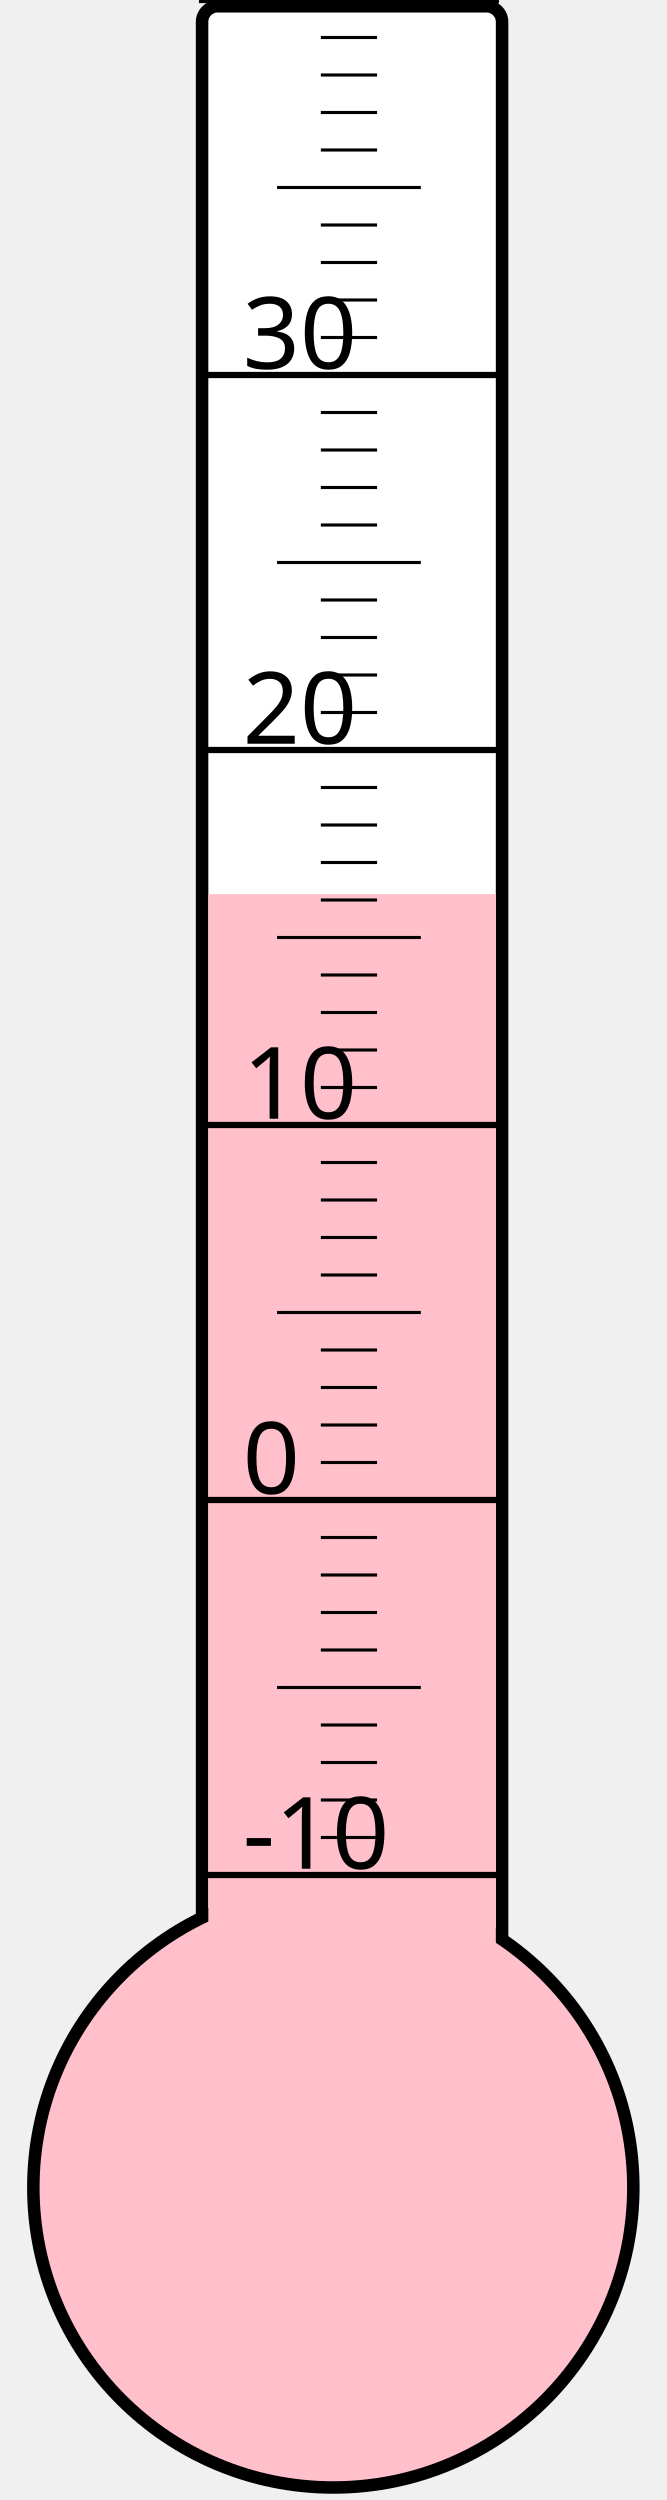
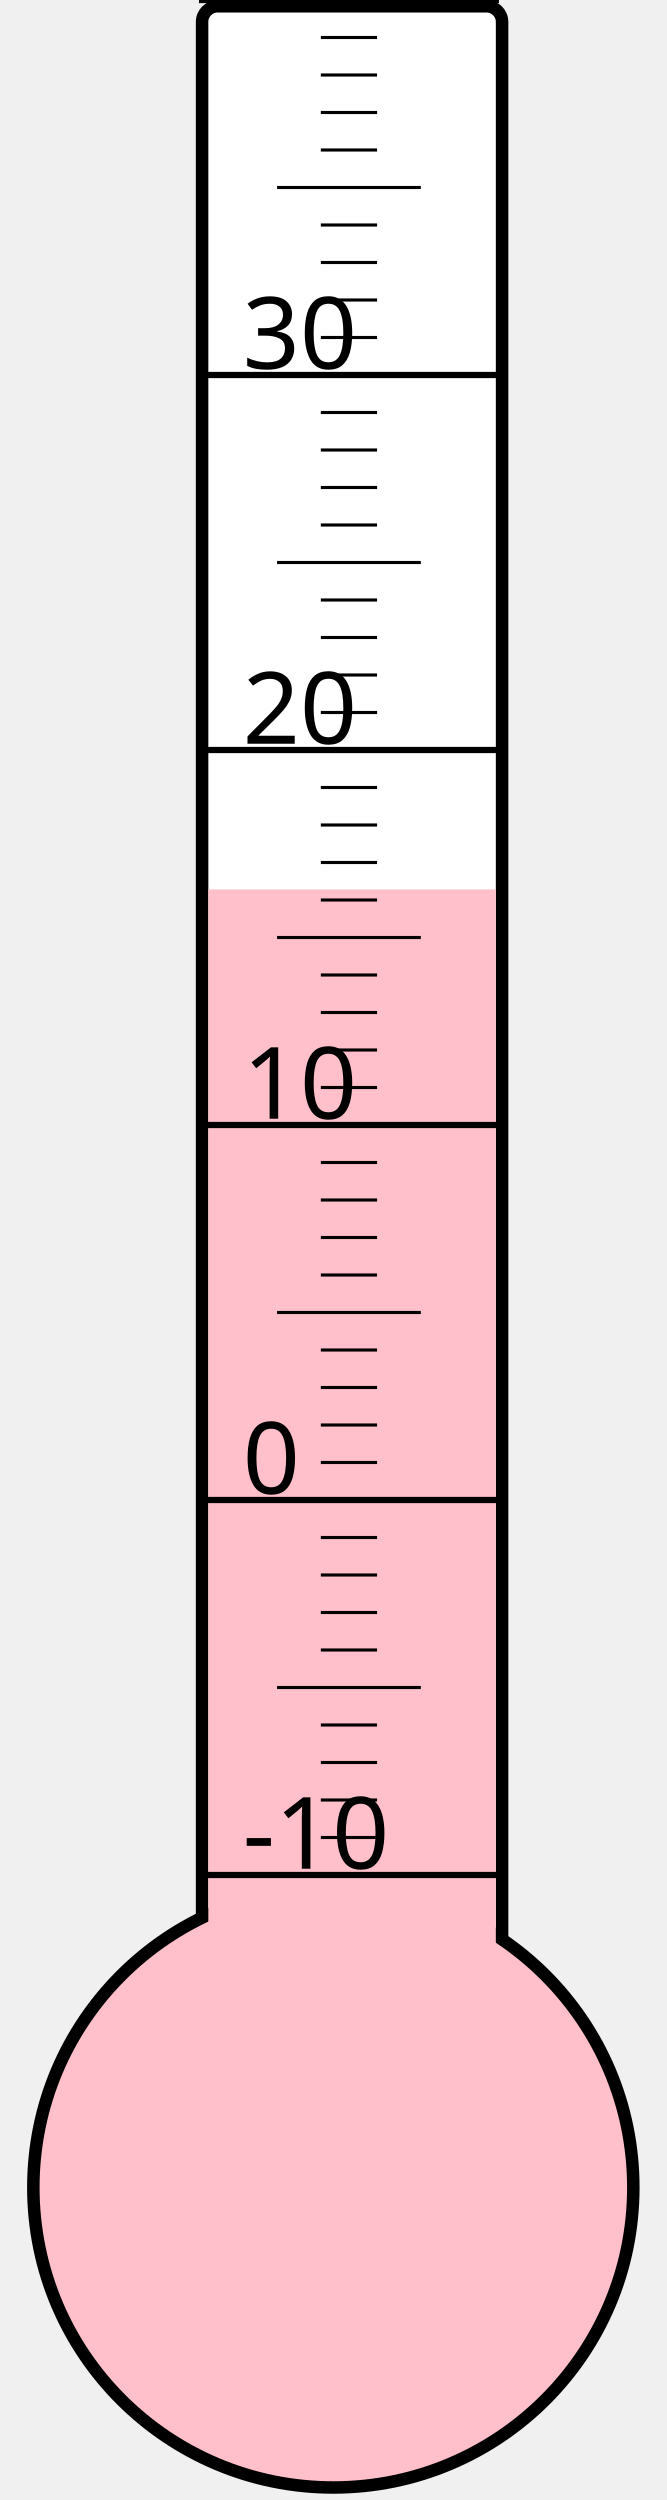
<svg xmlns="http://www.w3.org/2000/svg" width="40px" height="150px" viewBox="0 0 200 800">
  <rect width="200" height="800" x="0" y="0" style="fill: #ffffeb; fill-opacity: 0;" />
  <rect width="96" height="680" x="58" y="2" rx="5" ry="5" style="fill: white; fill-opacity: 1; stroke: black; stroke-width: 4;" />
  <circle cx="100" cy="700" r="96" style="fill: pink; stroke: black; stroke-width: 4;" />
-   <rect width="92" height="413.875" x="60" y="286.125" style="fill: pink; fill-opacity: 1; stroke-width: 0;" />
+   <rect width="92" height="415.375" x="60" y="284.625" style="fill: pink; fill-opacity: 1; stroke-width: 0;" />
  <text x="71" y="598" style="font-family: sans-serif; font-size: 24pt;">-10</text>
  <text x="71" y="478" style="font-family: sans-serif; font-size: 24pt;">0</text>
  <text x="71" y="358" style="font-family: sans-serif; font-size: 24pt;">10</text>
  <text x="71" y="238" style="font-family: sans-serif; font-size: 24pt;">20</text>
  <text x="71" y="118" style="font-family: sans-serif; font-size: 24pt;">30</text>
  <g style="stroke: black;">
    <line x1="57" y1="600" x2="153" y2="600" style="stroke-width: 2;" />
    <line x1="96" y1="588" x2="114" y2="588" style="stroke-width: 1;" />
    <line x1="96" y1="576" x2="114" y2="576" style="stroke-width: 1;" />
    <line x1="96" y1="564" x2="114" y2="564" style="stroke-width: 1;" />
    <line x1="96" y1="552" x2="114" y2="552" style="stroke-width: 1;" />
    <line x1="82" y1="540" x2="128" y2="540" style="stroke-width: 1;" />
    <line x1="96" y1="528" x2="114" y2="528" style="stroke-width: 1;" />
    <line x1="96" y1="516" x2="114" y2="516" style="stroke-width: 1;" />
    <line x1="96" y1="504" x2="114" y2="504" style="stroke-width: 1;" />
    <line x1="96" y1="492" x2="114" y2="492" style="stroke-width: 1;" />
    <line x1="57" y1="480" x2="153" y2="480" style="stroke-width: 2;" />
    <line x1="96" y1="468" x2="114" y2="468" style="stroke-width: 1;" />
    <line x1="96" y1="456" x2="114" y2="456" style="stroke-width: 1;" />
    <line x1="96" y1="444" x2="114" y2="444" style="stroke-width: 1;" />
    <line x1="96" y1="432" x2="114" y2="432" style="stroke-width: 1;" />
    <line x1="82" y1="420" x2="128" y2="420" style="stroke-width: 1;" />
    <line x1="96" y1="408" x2="114" y2="408" style="stroke-width: 1;" />
    <line x1="96" y1="396" x2="114" y2="396" style="stroke-width: 1;" />
    <line x1="96" y1="384" x2="114" y2="384" style="stroke-width: 1;" />
    <line x1="96" y1="372" x2="114" y2="372" style="stroke-width: 1;" />
    <line x1="57" y1="360" x2="153" y2="360" style="stroke-width: 2;" />
    <line x1="96" y1="348" x2="114" y2="348" style="stroke-width: 1;" />
    <line x1="96" y1="336" x2="114" y2="336" style="stroke-width: 1;" />
    <line x1="96" y1="324" x2="114" y2="324" style="stroke-width: 1;" />
    <line x1="96" y1="312" x2="114" y2="312" style="stroke-width: 1;" />
    <line x1="82" y1="300" x2="128" y2="300" style="stroke-width: 1;" />
    <line x1="96" y1="288" x2="114" y2="288" style="stroke-width: 1;" />
    <line x1="96" y1="276" x2="114" y2="276" style="stroke-width: 1;" />
    <line x1="96" y1="264" x2="114" y2="264" style="stroke-width: 1;" />
    <line x1="96" y1="252" x2="114" y2="252" style="stroke-width: 1;" />
    <line x1="57" y1="240" x2="153" y2="240" style="stroke-width: 2;" />
    <line x1="96" y1="228" x2="114" y2="228" style="stroke-width: 1;" />
    <line x1="96" y1="216" x2="114" y2="216" style="stroke-width: 1;" />
    <line x1="96" y1="204" x2="114" y2="204" style="stroke-width: 1;" />
    <line x1="96" y1="192" x2="114" y2="192" style="stroke-width: 1;" />
    <line x1="82" y1="180" x2="128" y2="180" style="stroke-width: 1;" />
    <line x1="96" y1="168" x2="114" y2="168" style="stroke-width: 1;" />
    <line x1="96" y1="156" x2="114" y2="156" style="stroke-width: 1;" />
    <line x1="96" y1="144" x2="114" y2="144" style="stroke-width: 1;" />
    <line x1="96" y1="132" x2="114" y2="132" style="stroke-width: 1;" />
    <line x1="57" y1="120" x2="153" y2="120" style="stroke-width: 2;" />
    <line x1="96" y1="108" x2="114" y2="108" style="stroke-width: 1;" />
    <line x1="96" y1="96" x2="114" y2="96" style="stroke-width: 1;" />
    <line x1="96" y1="84" x2="114" y2="84" style="stroke-width: 1;" />
    <line x1="96" y1="72" x2="114" y2="72" style="stroke-width: 1;" />
    <line x1="82" y1="60" x2="128" y2="60" style="stroke-width: 1;" />
    <line x1="96" y1="48" x2="114" y2="48" style="stroke-width: 1;" />
    <line x1="96" y1="36" x2="114" y2="36" style="stroke-width: 1;" />
    <line x1="96" y1="24" x2="114" y2="24" style="stroke-width: 1;" />
    <line x1="96" y1="12" x2="114" y2="12" style="stroke-width: 1;" />
    <line x1="57" y1="0" x2="153" y2="0" style="stroke-width: 2;" />
  </g>
</svg>
